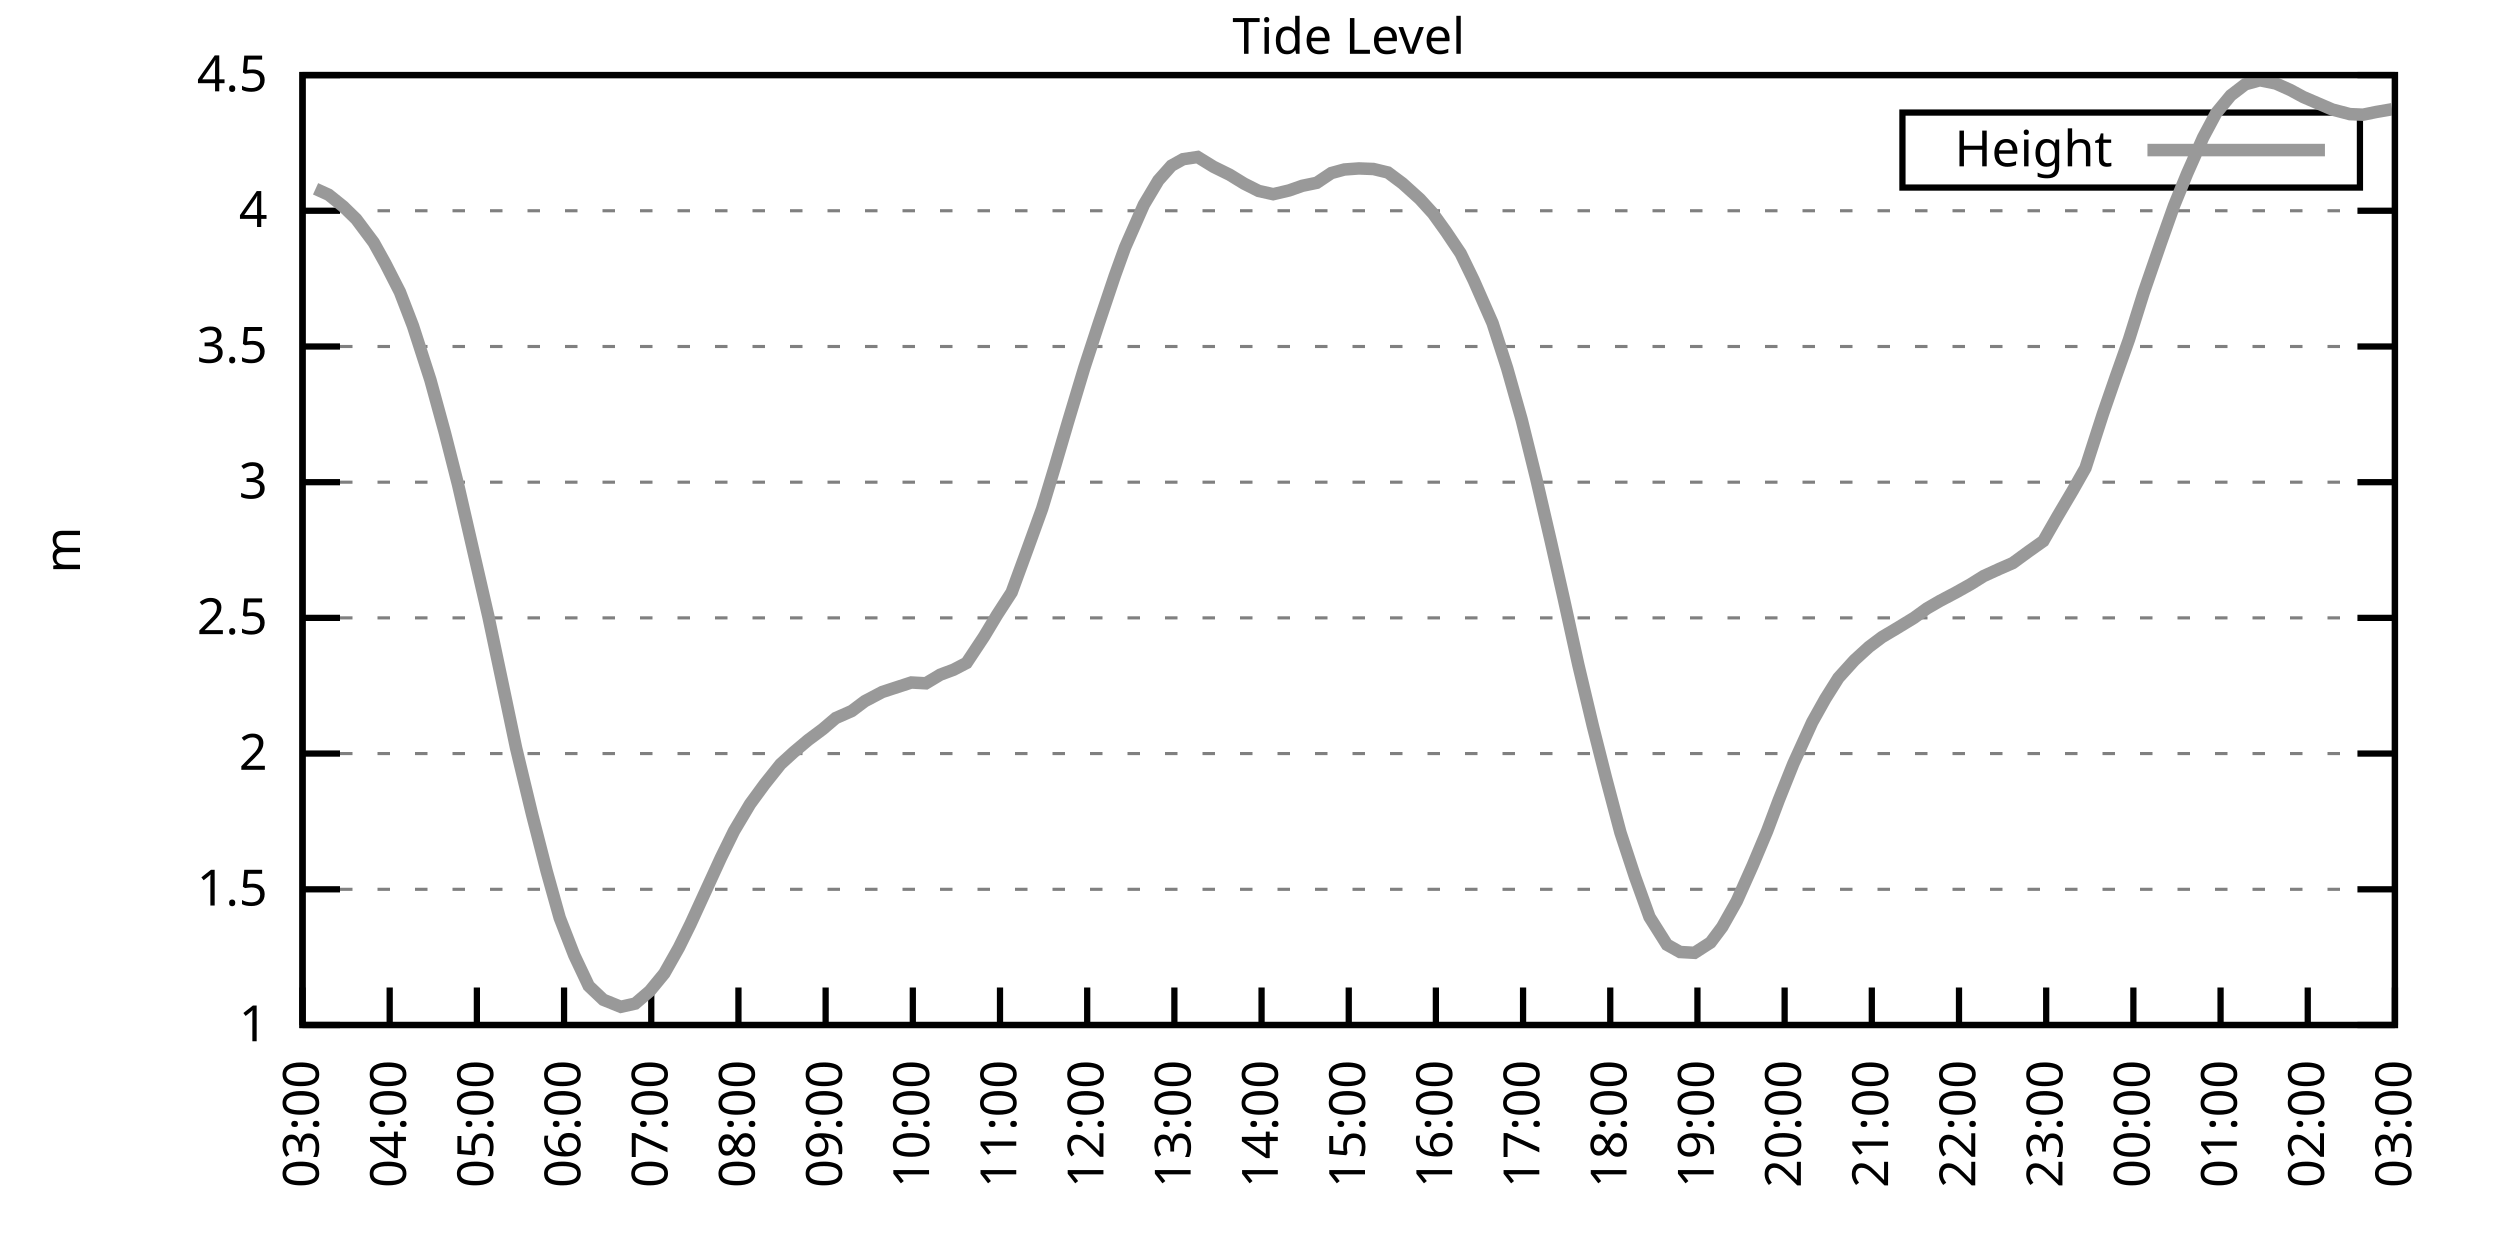
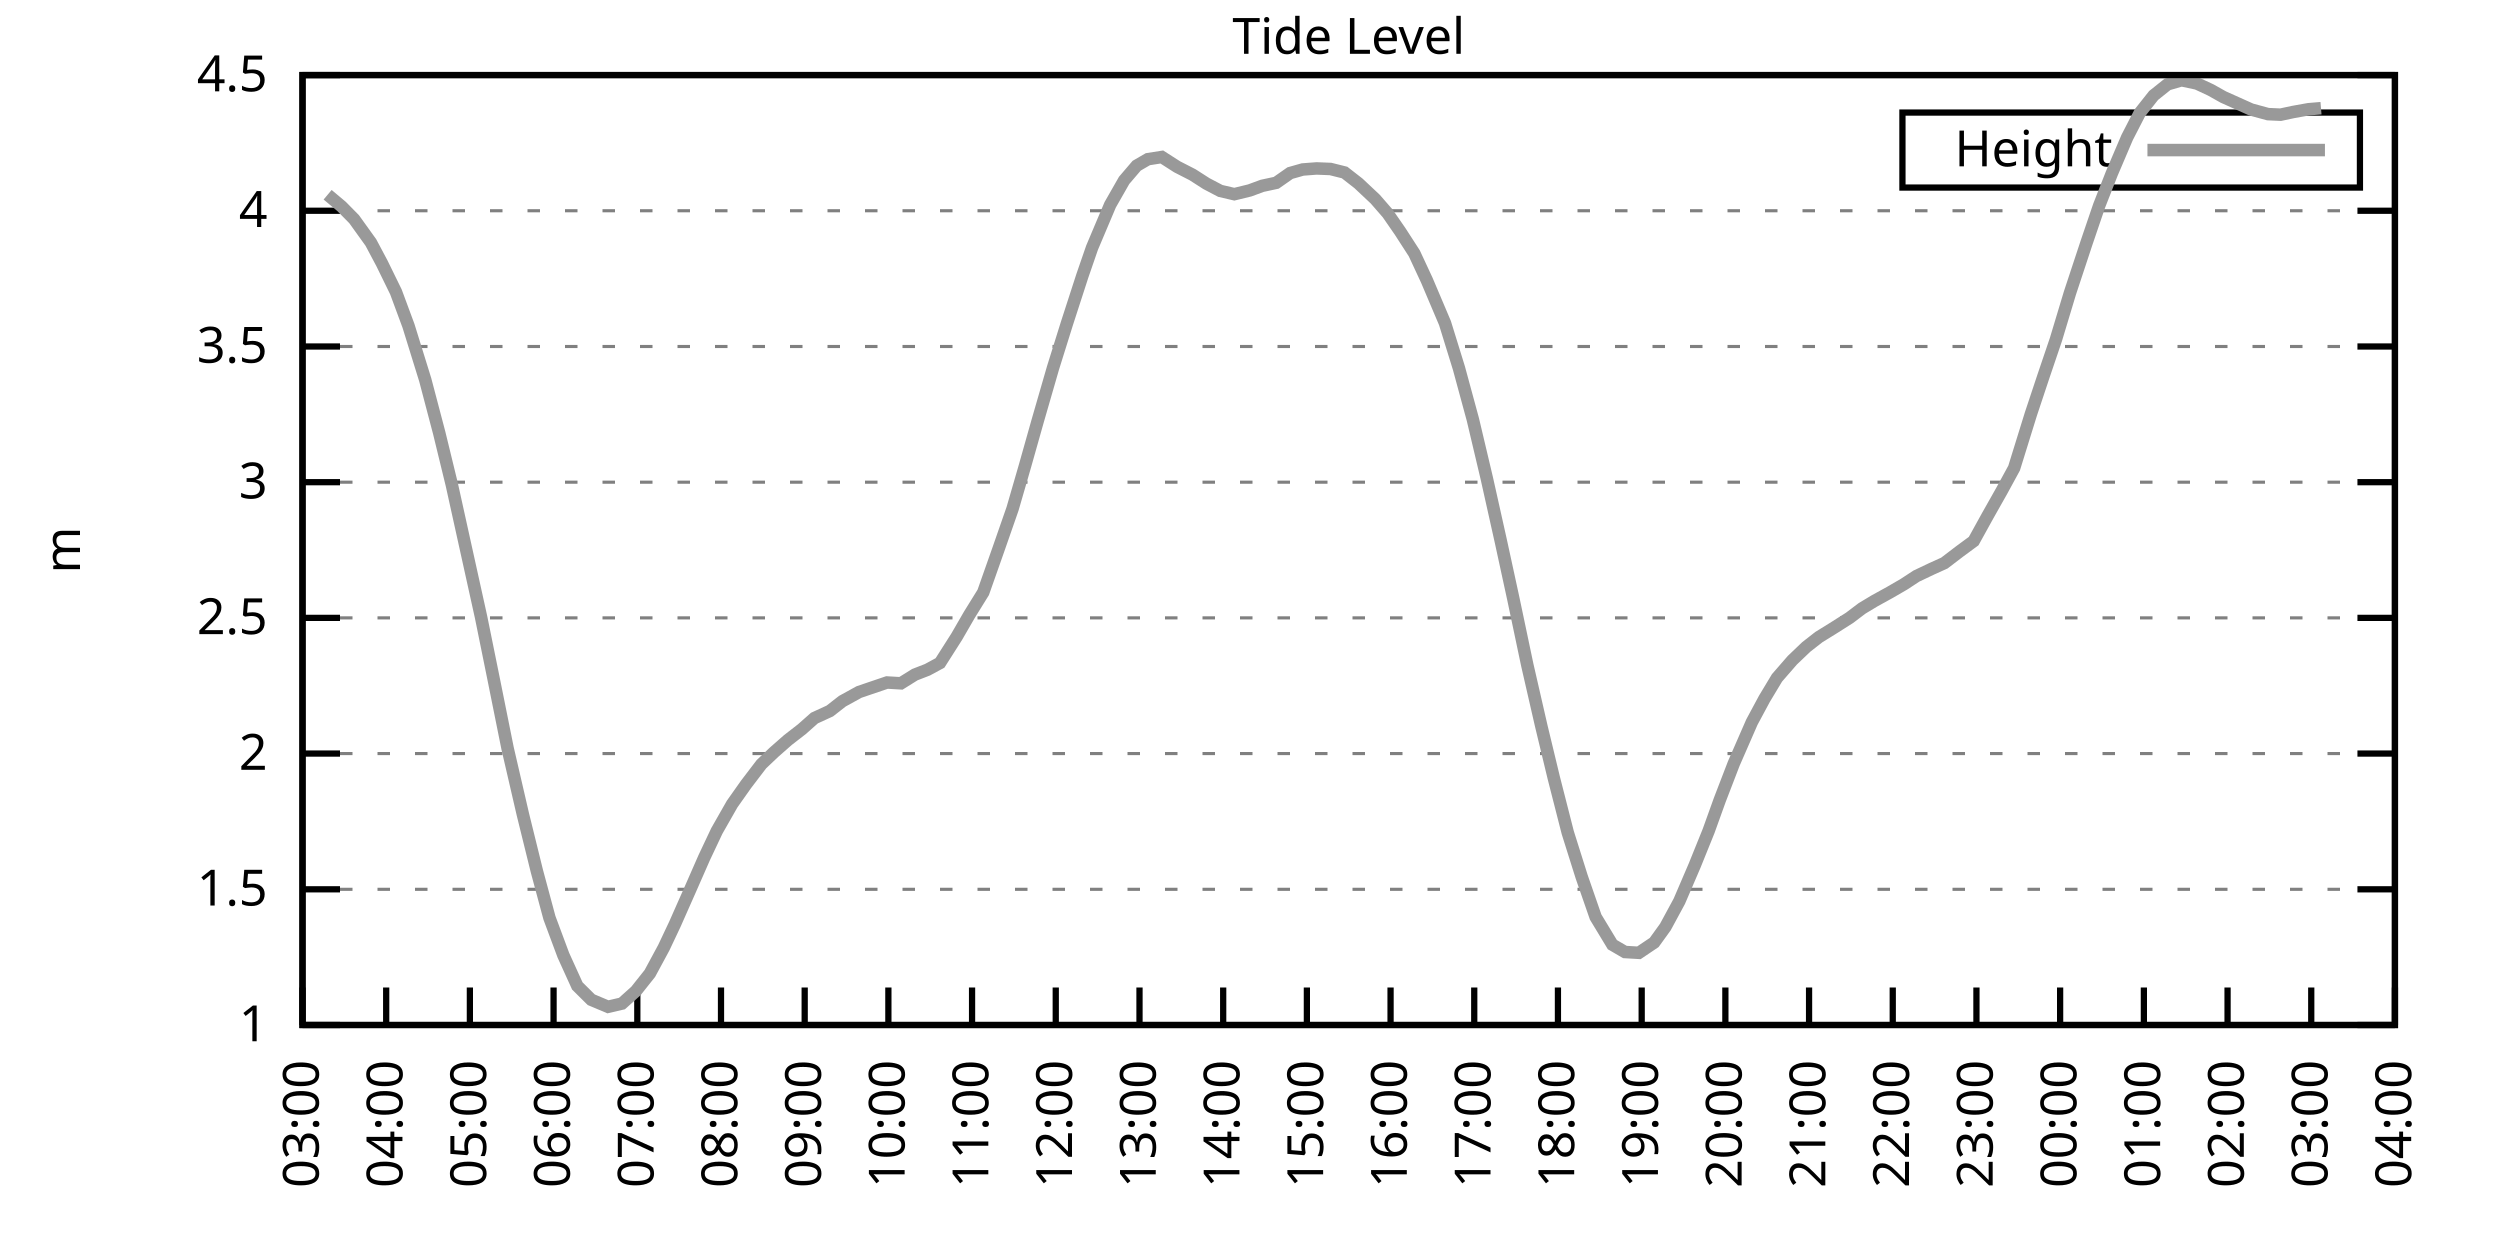
<svg xmlns="http://www.w3.org/2000/svg" xmlns:xlink="http://www.w3.org/1999/xlink" width="400" height="200" viewBox="0 0 400 200">
  <g id="gnuplot_canvas">
    <rect x="0" y="0" width="400" height="200" fill="none" />
    <defs>
      <circle id="gpDot" r="0.5" stroke-width="0.5" stroke="currentColor" />
      <path id="gpPt0" stroke-width="0.333" stroke="currentColor" d="M-1,0 h2 M0,-1 v2" />
      <path id="gpPt1" stroke-width="0.333" stroke="currentColor" d="M-1,-1 L1,1 M1,-1 L-1,1" />
      <path id="gpPt2" stroke-width="0.333" stroke="currentColor" d="M-1,0 L1,0 M0,-1 L0,1 M-1,-1 L1,1 M-1,1 L1,-1" />
      <rect id="gpPt3" stroke-width="0.333" stroke="currentColor" x="-1" y="-1" width="2" height="2" />
      <rect id="gpPt4" stroke-width="0.333" stroke="currentColor" fill="currentColor" x="-1" y="-1" width="2" height="2" />
      <circle id="gpPt5" stroke-width="0.333" stroke="currentColor" cx="0" cy="0" r="1" />
      <use xlink:href="#gpPt5" id="gpPt6" fill="currentColor" stroke="none" />
      <path id="gpPt7" stroke-width="0.333" stroke="currentColor" d="M0,-1.33 L-1.33,0.67 L1.33,0.67 z" />
      <use xlink:href="#gpPt7" id="gpPt8" fill="currentColor" stroke="none" />
      <use xlink:href="#gpPt7" id="gpPt9" stroke="currentColor" transform="rotate(180)" />
      <use xlink:href="#gpPt9" id="gpPt10" fill="currentColor" stroke="none" />
      <use xlink:href="#gpPt3" id="gpPt11" stroke="currentColor" transform="rotate(45)" />
      <use xlink:href="#gpPt11" id="gpPt12" fill="currentColor" stroke="none" />
      <path id="gpPt13" stroke-width="0.333" stroke="currentColor" d="M0,1.330 L1.265,0.411 L0.782,-1.067 L-0.782,-1.076 L-1.265,0.411 z" />
      <use xlink:href="#gpPt13" id="gpPt14" fill="currentColor" stroke="none" />
      <filter id="textbox" filterUnits="objectBoundingBox" x="0" y="0" height="1" width="1">
        <feFlood flood-color="white" flood-opacity="1" result="bgnd" />
        <feComposite in="SourceGraphic" in2="bgnd" operator="atop" />
      </filter>
      <filter id="greybox" filterUnits="objectBoundingBox" x="0" y="0" height="1" width="1">
        <feFlood flood-color="lightgrey" flood-opacity="1" result="grey" />
        <feComposite in="SourceGraphic" in2="grey" operator="atop" />
      </filter>
    </defs>
    <g fill="none" color="white" stroke="currentColor" stroke-width="1.00" stroke-linecap="butt" stroke-linejoin="miter">
</g>
    <g fill="none" color="black" stroke="currentColor" stroke-width="1.00" stroke-linecap="butt" stroke-linejoin="miter">
      <g stroke="none" shape-rendering="crispEdges">
        <polygon fill="rgb(255, 255, 255)" points="48.40,164.00 383.18,164.00 383.18,12.02 48.40,12.02 " />
      </g>
    </g>
    <g fill="none" color="black" stroke="currentColor" stroke-width="1.00" stroke-linecap="butt" stroke-linejoin="miter">
</g>
    <g fill="none" color="black" stroke="black" stroke-width="0.50" stroke-linecap="butt" stroke-linejoin="miter">
</g>
    <g fill="none" color="gray" stroke="currentColor" stroke-width="0.50" stroke-linecap="butt" stroke-linejoin="miter">
      <path stroke="gray" stroke-dasharray="2,4" class="gridline" d="M48.40,164.00 L383.19,164.00  " />
    </g>
    <g fill="none" color="gray" stroke="gray" stroke-width="1.00" stroke-linecap="butt" stroke-linejoin="miter">
</g>
    <g fill="none" color="black" stroke="currentColor" stroke-width="1.00" stroke-linecap="butt" stroke-linejoin="miter">
      <path stroke="black" d="M48.40,164.00 L54.40,164.00 M383.19,164.00 L377.19,164.00  " />
      <g transform="translate(42.80,166.60)" stroke="none" fill="black" font-family="Sans" font-size="8.00" text-anchor="end">
        <text>
          <tspan font-family="Sans"> 1</tspan>
        </text>
      </g>
    </g>
    <g fill="none" color="black" stroke="currentColor" stroke-width="1.00" stroke-linecap="butt" stroke-linejoin="miter">
</g>
    <g fill="none" color="black" stroke="black" stroke-width="0.50" stroke-linecap="butt" stroke-linejoin="miter">
</g>
    <g fill="none" color="gray" stroke="currentColor" stroke-width="0.50" stroke-linecap="butt" stroke-linejoin="miter">
      <path stroke="gray" stroke-dasharray="2,4" class="gridline" d="M48.40,142.29 L383.19,142.29  " />
    </g>
    <g fill="none" color="gray" stroke="gray" stroke-width="1.00" stroke-linecap="butt" stroke-linejoin="miter">
</g>
    <g fill="none" color="black" stroke="currentColor" stroke-width="1.00" stroke-linecap="butt" stroke-linejoin="miter">
      <path stroke="black" d="M48.40,142.29 L54.40,142.29 M383.19,142.29 L377.19,142.29  " />
      <g transform="translate(42.80,144.89)" stroke="none" fill="black" font-family="Sans" font-size="8.00" text-anchor="end">
        <text>
          <tspan font-family="Sans"> 1.5</tspan>
        </text>
      </g>
    </g>
    <g fill="none" color="black" stroke="currentColor" stroke-width="1.00" stroke-linecap="butt" stroke-linejoin="miter">
</g>
    <g fill="none" color="black" stroke="black" stroke-width="0.50" stroke-linecap="butt" stroke-linejoin="miter">
</g>
    <g fill="none" color="gray" stroke="currentColor" stroke-width="0.50" stroke-linecap="butt" stroke-linejoin="miter">
      <path stroke="gray" stroke-dasharray="2,4" class="gridline" d="M48.40,120.57 L383.19,120.57  " />
    </g>
    <g fill="none" color="gray" stroke="gray" stroke-width="1.00" stroke-linecap="butt" stroke-linejoin="miter">
</g>
    <g fill="none" color="black" stroke="currentColor" stroke-width="1.00" stroke-linecap="butt" stroke-linejoin="miter">
      <path stroke="black" d="M48.40,120.57 L54.40,120.57 M383.19,120.57 L377.19,120.57  " />
      <g transform="translate(42.80,123.17)" stroke="none" fill="black" font-family="Sans" font-size="8.00" text-anchor="end">
        <text>
          <tspan font-family="Sans"> 2</tspan>
        </text>
      </g>
    </g>
    <g fill="none" color="black" stroke="currentColor" stroke-width="1.00" stroke-linecap="butt" stroke-linejoin="miter">
</g>
    <g fill="none" color="black" stroke="black" stroke-width="0.50" stroke-linecap="butt" stroke-linejoin="miter">
</g>
    <g fill="none" color="gray" stroke="currentColor" stroke-width="0.50" stroke-linecap="butt" stroke-linejoin="miter">
      <path stroke="gray" stroke-dasharray="2,4" class="gridline" d="M48.40,98.86 L383.19,98.86  " />
    </g>
    <g fill="none" color="gray" stroke="gray" stroke-width="1.00" stroke-linecap="butt" stroke-linejoin="miter">
</g>
    <g fill="none" color="black" stroke="currentColor" stroke-width="1.00" stroke-linecap="butt" stroke-linejoin="miter">
      <path stroke="black" d="M48.40,98.86 L54.40,98.86 M383.19,98.86 L377.19,98.86  " />
      <g transform="translate(42.80,101.46)" stroke="none" fill="black" font-family="Sans" font-size="8.00" text-anchor="end">
        <text>
          <tspan font-family="Sans"> 2.5</tspan>
        </text>
      </g>
    </g>
    <g fill="none" color="black" stroke="currentColor" stroke-width="1.00" stroke-linecap="butt" stroke-linejoin="miter">
</g>
    <g fill="none" color="black" stroke="black" stroke-width="0.50" stroke-linecap="butt" stroke-linejoin="miter">
</g>
    <g fill="none" color="gray" stroke="currentColor" stroke-width="0.50" stroke-linecap="butt" stroke-linejoin="miter">
      <path stroke="gray" stroke-dasharray="2,4" class="gridline" d="M48.40,77.15 L383.19,77.15  " />
    </g>
    <g fill="none" color="gray" stroke="gray" stroke-width="1.00" stroke-linecap="butt" stroke-linejoin="miter">
</g>
    <g fill="none" color="black" stroke="currentColor" stroke-width="1.00" stroke-linecap="butt" stroke-linejoin="miter">
      <path stroke="black" d="M48.40,77.15 L54.40,77.15 M383.19,77.15 L377.19,77.15  " />
      <g transform="translate(42.80,79.75)" stroke="none" fill="black" font-family="Sans" font-size="8.00" text-anchor="end">
        <text>
          <tspan font-family="Sans"> 3</tspan>
        </text>
      </g>
    </g>
    <g fill="none" color="black" stroke="currentColor" stroke-width="1.00" stroke-linecap="butt" stroke-linejoin="miter">
</g>
    <g fill="none" color="black" stroke="black" stroke-width="0.50" stroke-linecap="butt" stroke-linejoin="miter">
</g>
    <g fill="none" color="gray" stroke="currentColor" stroke-width="0.50" stroke-linecap="butt" stroke-linejoin="miter">
      <path stroke="gray" stroke-dasharray="2,4" class="gridline" d="M48.40,55.44 L383.19,55.44  " />
    </g>
    <g fill="none" color="gray" stroke="gray" stroke-width="1.00" stroke-linecap="butt" stroke-linejoin="miter">
</g>
    <g fill="none" color="black" stroke="currentColor" stroke-width="1.00" stroke-linecap="butt" stroke-linejoin="miter">
      <path stroke="black" d="M48.40,55.44 L54.40,55.44 M383.19,55.44 L377.19,55.44  " />
      <g transform="translate(42.80,58.04)" stroke="none" fill="black" font-family="Sans" font-size="8.00" text-anchor="end">
        <text>
          <tspan font-family="Sans"> 3.5</tspan>
        </text>
      </g>
    </g>
    <g fill="none" color="black" stroke="currentColor" stroke-width="1.00" stroke-linecap="butt" stroke-linejoin="miter">
</g>
    <g fill="none" color="black" stroke="black" stroke-width="0.50" stroke-linecap="butt" stroke-linejoin="miter">
</g>
    <g fill="none" color="gray" stroke="currentColor" stroke-width="0.50" stroke-linecap="butt" stroke-linejoin="miter">
      <path stroke="gray" stroke-dasharray="2,4" class="gridline" d="M48.40,33.72 L383.19,33.72  " />
    </g>
    <g fill="none" color="gray" stroke="gray" stroke-width="1.00" stroke-linecap="butt" stroke-linejoin="miter">
</g>
    <g fill="none" color="black" stroke="currentColor" stroke-width="1.00" stroke-linecap="butt" stroke-linejoin="miter">
      <path stroke="black" d="M48.40,33.72 L54.40,33.72 M383.19,33.72 L377.19,33.72  " />
      <g transform="translate(42.80,36.32)" stroke="none" fill="black" font-family="Sans" font-size="8.00" text-anchor="end">
        <text>
          <tspan font-family="Sans"> 4</tspan>
        </text>
      </g>
    </g>
    <g fill="none" color="black" stroke="currentColor" stroke-width="1.00" stroke-linecap="butt" stroke-linejoin="miter">
</g>
    <g fill="none" color="black" stroke="black" stroke-width="0.50" stroke-linecap="butt" stroke-linejoin="miter">
</g>
    <g fill="none" color="gray" stroke="currentColor" stroke-width="0.50" stroke-linecap="butt" stroke-linejoin="miter">
      <path stroke="gray" stroke-dasharray="2,4" class="gridline" d="M48.40,12.01 L383.19,12.01  " />
    </g>
    <g fill="none" color="gray" stroke="gray" stroke-width="1.00" stroke-linecap="butt" stroke-linejoin="miter">
</g>
    <g fill="none" color="black" stroke="currentColor" stroke-width="1.00" stroke-linecap="butt" stroke-linejoin="miter">
      <path stroke="black" d="M48.40,12.01 L54.40,12.01 M383.19,12.01 L377.19,12.01  " />
      <g transform="translate(42.80,14.61)" stroke="none" fill="black" font-family="Sans" font-size="8.00" text-anchor="end">
        <text>
          <tspan font-family="Sans"> 4.5</tspan>
        </text>
      </g>
    </g>
    <g fill="none" color="black" stroke="currentColor" stroke-width="1.00" stroke-linecap="butt" stroke-linejoin="miter">
      <path stroke="black" d="M48.40,164.00 L48.40,158.00  " />
      <g transform="translate(51.00,169.60) rotate(270.00)" stroke="none" fill="black" font-family="Sans" font-size="8.00" text-anchor="end">
        <text>
          <tspan font-family="Sans">03:00</tspan>
        </text>
      </g>
    </g>
    <g fill="none" color="black" stroke="currentColor" stroke-width="1.00" stroke-linecap="butt" stroke-linejoin="miter">
-       <path stroke="black" d="M62.35,164.00 L62.35,158.00  " />
-       <g transform="translate(64.95,169.60) rotate(270.00)" stroke="none" fill="black" font-family="Sans" font-size="8.00" text-anchor="end">
+       <path stroke="black" d="M61.79,164.00 L61.79,158.00  " />
+       <g transform="translate(64.39,169.60) rotate(270.00)" stroke="none" fill="black" font-family="Sans" font-size="8.00" text-anchor="end">
        <text>
          <tspan font-family="Sans">04:00</tspan>
        </text>
      </g>
    </g>
    <g fill="none" color="black" stroke="currentColor" stroke-width="1.00" stroke-linecap="butt" stroke-linejoin="miter">
-       <path stroke="black" d="M76.30,164.00 L76.30,158.00  " />
-       <g transform="translate(78.90,169.60) rotate(270.00)" stroke="none" fill="black" font-family="Sans" font-size="8.00" text-anchor="end">
+       <path stroke="black" d="M75.18,164.00 L75.18,158.00  " />
+       <g transform="translate(77.78,169.60) rotate(270.00)" stroke="none" fill="black" font-family="Sans" font-size="8.00" text-anchor="end">
        <text>
          <tspan font-family="Sans">05:00</tspan>
        </text>
      </g>
    </g>
    <g fill="none" color="black" stroke="currentColor" stroke-width="1.00" stroke-linecap="butt" stroke-linejoin="miter">
-       <path stroke="black" d="M90.25,164.00 L90.25,158.00  " />
-       <g transform="translate(92.85,169.60) rotate(270.00)" stroke="none" fill="black" font-family="Sans" font-size="8.00" text-anchor="end">
+       <path stroke="black" d="M88.57,164.00 L88.57,158.00  " />
+       <g transform="translate(91.17,169.60) rotate(270.00)" stroke="none" fill="black" font-family="Sans" font-size="8.00" text-anchor="end">
        <text>
          <tspan font-family="Sans">06:00</tspan>
        </text>
      </g>
    </g>
    <g fill="none" color="black" stroke="currentColor" stroke-width="1.00" stroke-linecap="butt" stroke-linejoin="miter">
-       <path stroke="black" d="M104.20,164.00 L104.20,158.00  " />
-       <g transform="translate(106.80,169.60) rotate(270.00)" stroke="none" fill="black" font-family="Sans" font-size="8.00" text-anchor="end">
+       <path stroke="black" d="M101.97,164.00 L101.97,158.00  " />
+       <g transform="translate(104.57,169.60) rotate(270.00)" stroke="none" fill="black" font-family="Sans" font-size="8.00" text-anchor="end">
        <text>
          <tspan font-family="Sans">07:00</tspan>
        </text>
      </g>
    </g>
    <g fill="none" color="black" stroke="currentColor" stroke-width="1.00" stroke-linecap="butt" stroke-linejoin="miter">
-       <path stroke="black" d="M118.15,164.00 L118.15,158.00  " />
-       <g transform="translate(120.75,169.60) rotate(270.00)" stroke="none" fill="black" font-family="Sans" font-size="8.00" text-anchor="end">
+       <path stroke="black" d="M115.36,164.00 L115.36,158.00  " />
+       <g transform="translate(117.96,169.60) rotate(270.00)" stroke="none" fill="black" font-family="Sans" font-size="8.00" text-anchor="end">
        <text>
          <tspan font-family="Sans">08:00</tspan>
        </text>
      </g>
    </g>
    <g fill="none" color="black" stroke="currentColor" stroke-width="1.00" stroke-linecap="butt" stroke-linejoin="miter">
-       <path stroke="black" d="M132.10,164.00 L132.10,158.00  " />
-       <g transform="translate(134.70,169.60) rotate(270.00)" stroke="none" fill="black" font-family="Sans" font-size="8.00" text-anchor="end">
+       <path stroke="black" d="M128.75,164.00 L128.75,158.00  " />
+       <g transform="translate(131.35,169.60) rotate(270.00)" stroke="none" fill="black" font-family="Sans" font-size="8.00" text-anchor="end">
        <text>
          <tspan font-family="Sans">09:00</tspan>
        </text>
      </g>
    </g>
    <g fill="none" color="black" stroke="currentColor" stroke-width="1.00" stroke-linecap="butt" stroke-linejoin="miter">
-       <path stroke="black" d="M146.05,164.00 L146.05,158.00  " />
-       <g transform="translate(148.65,169.60) rotate(270.00)" stroke="none" fill="black" font-family="Sans" font-size="8.00" text-anchor="end">
+       <path stroke="black" d="M142.14,164.00 L142.14,158.00  " />
+       <g transform="translate(144.74,169.60) rotate(270.00)" stroke="none" fill="black" font-family="Sans" font-size="8.00" text-anchor="end">
        <text>
          <tspan font-family="Sans">10:00</tspan>
        </text>
      </g>
    </g>
    <g fill="none" color="black" stroke="currentColor" stroke-width="1.00" stroke-linecap="butt" stroke-linejoin="miter">
-       <path stroke="black" d="M160.00,164.00 L160.00,158.00  " />
-       <g transform="translate(162.60,169.60) rotate(270.00)" stroke="none" fill="black" font-family="Sans" font-size="8.00" text-anchor="end">
+       <path stroke="black" d="M155.53,164.00 L155.53,158.00  " />
+       <g transform="translate(158.13,169.60) rotate(270.00)" stroke="none" fill="black" font-family="Sans" font-size="8.00" text-anchor="end">
        <text>
          <tspan font-family="Sans">11:00</tspan>
        </text>
      </g>
    </g>
    <g fill="none" color="black" stroke="currentColor" stroke-width="1.00" stroke-linecap="butt" stroke-linejoin="miter">
-       <path stroke="black" d="M173.95,164.00 L173.95,158.00  " />
-       <g transform="translate(176.55,169.60) rotate(270.00)" stroke="none" fill="black" font-family="Sans" font-size="8.00" text-anchor="end">
+       <path stroke="black" d="M168.92,164.00 L168.92,158.00  " />
+       <g transform="translate(171.52,169.60) rotate(270.00)" stroke="none" fill="black" font-family="Sans" font-size="8.00" text-anchor="end">
        <text>
          <tspan font-family="Sans">12:00</tspan>
        </text>
      </g>
    </g>
    <g fill="none" color="black" stroke="currentColor" stroke-width="1.00" stroke-linecap="butt" stroke-linejoin="miter">
-       <path stroke="black" d="M187.90,164.00 L187.90,158.00  " />
-       <g transform="translate(190.50,169.60) rotate(270.00)" stroke="none" fill="black" font-family="Sans" font-size="8.00" text-anchor="end">
+       <path stroke="black" d="M182.32,164.00 L182.32,158.00  " />
+       <g transform="translate(184.92,169.60) rotate(270.00)" stroke="none" fill="black" font-family="Sans" font-size="8.00" text-anchor="end">
        <text>
          <tspan font-family="Sans">13:00</tspan>
        </text>
      </g>
    </g>
    <g fill="none" color="black" stroke="currentColor" stroke-width="1.00" stroke-linecap="butt" stroke-linejoin="miter">
-       <path stroke="black" d="M201.85,164.00 L201.85,158.00  " />
-       <g transform="translate(204.45,169.60) rotate(270.00)" stroke="none" fill="black" font-family="Sans" font-size="8.00" text-anchor="end">
+       <path stroke="black" d="M195.71,164.00 L195.71,158.00  " />
+       <g transform="translate(198.31,169.60) rotate(270.00)" stroke="none" fill="black" font-family="Sans" font-size="8.00" text-anchor="end">
        <text>
          <tspan font-family="Sans">14:00</tspan>
        </text>
      </g>
    </g>
    <g fill="none" color="black" stroke="currentColor" stroke-width="1.00" stroke-linecap="butt" stroke-linejoin="miter">
-       <path stroke="black" d="M215.80,164.00 L215.80,158.00  " />
-       <g transform="translate(218.40,169.60) rotate(270.00)" stroke="none" fill="black" font-family="Sans" font-size="8.00" text-anchor="end">
+       <path stroke="black" d="M209.10,164.00 L209.10,158.00  " />
+       <g transform="translate(211.70,169.60) rotate(270.00)" stroke="none" fill="black" font-family="Sans" font-size="8.00" text-anchor="end">
        <text>
          <tspan font-family="Sans">15:00</tspan>
        </text>
      </g>
    </g>
    <g fill="none" color="black" stroke="currentColor" stroke-width="1.00" stroke-linecap="butt" stroke-linejoin="miter">
-       <path stroke="black" d="M229.74,164.00 L229.74,158.00  " />
-       <g transform="translate(232.34,169.60) rotate(270.00)" stroke="none" fill="black" font-family="Sans" font-size="8.00" text-anchor="end">
+       <path stroke="black" d="M222.49,164.00 L222.49,158.00  " />
+       <g transform="translate(225.09,169.60) rotate(270.00)" stroke="none" fill="black" font-family="Sans" font-size="8.00" text-anchor="end">
        <text>
          <tspan font-family="Sans">16:00</tspan>
        </text>
      </g>
    </g>
    <g fill="none" color="black" stroke="currentColor" stroke-width="1.00" stroke-linecap="butt" stroke-linejoin="miter">
-       <path stroke="black" d="M243.69,164.00 L243.69,158.00  " />
-       <g transform="translate(246.29,169.60) rotate(270.00)" stroke="none" fill="black" font-family="Sans" font-size="8.00" text-anchor="end">
+       <path stroke="black" d="M235.88,164.00 L235.88,158.00  " />
+       <g transform="translate(238.48,169.60) rotate(270.00)" stroke="none" fill="black" font-family="Sans" font-size="8.00" text-anchor="end">
        <text>
          <tspan font-family="Sans">17:00</tspan>
        </text>
      </g>
    </g>
    <g fill="none" color="black" stroke="currentColor" stroke-width="1.00" stroke-linecap="butt" stroke-linejoin="miter">
-       <path stroke="black" d="M257.64,164.00 L257.64,158.00  " />
-       <g transform="translate(260.24,169.60) rotate(270.00)" stroke="none" fill="black" font-family="Sans" font-size="8.00" text-anchor="end">
+       <path stroke="black" d="M249.27,164.00 L249.27,158.00  " />
+       <g transform="translate(251.87,169.60) rotate(270.00)" stroke="none" fill="black" font-family="Sans" font-size="8.00" text-anchor="end">
        <text>
          <tspan font-family="Sans">18:00</tspan>
        </text>
      </g>
    </g>
    <g fill="none" color="black" stroke="currentColor" stroke-width="1.00" stroke-linecap="butt" stroke-linejoin="miter">
-       <path stroke="black" d="M271.59,164.00 L271.59,158.00  " />
-       <g transform="translate(274.19,169.60) rotate(270.00)" stroke="none" fill="black" font-family="Sans" font-size="8.00" text-anchor="end">
+       <path stroke="black" d="M262.67,164.00 L262.67,158.00  " />
+       <g transform="translate(265.27,169.60) rotate(270.00)" stroke="none" fill="black" font-family="Sans" font-size="8.00" text-anchor="end">
        <text>
          <tspan font-family="Sans">19:00</tspan>
        </text>
      </g>
    </g>
    <g fill="none" color="black" stroke="currentColor" stroke-width="1.00" stroke-linecap="butt" stroke-linejoin="miter">
-       <path stroke="black" d="M285.54,164.00 L285.54,158.00  " />
-       <g transform="translate(288.14,169.60) rotate(270.00)" stroke="none" fill="black" font-family="Sans" font-size="8.00" text-anchor="end">
+       <path stroke="black" d="M276.06,164.00 L276.06,158.00  " />
+       <g transform="translate(278.66,169.60) rotate(270.00)" stroke="none" fill="black" font-family="Sans" font-size="8.00" text-anchor="end">
        <text>
          <tspan font-family="Sans">20:00</tspan>
        </text>
      </g>
    </g>
    <g fill="none" color="black" stroke="currentColor" stroke-width="1.00" stroke-linecap="butt" stroke-linejoin="miter">
-       <path stroke="black" d="M299.49,164.00 L299.49,158.00  " />
-       <g transform="translate(302.09,169.60) rotate(270.00)" stroke="none" fill="black" font-family="Sans" font-size="8.00" text-anchor="end">
+       <path stroke="black" d="M289.45,164.00 L289.45,158.00  " />
+       <g transform="translate(292.05,169.60) rotate(270.00)" stroke="none" fill="black" font-family="Sans" font-size="8.00" text-anchor="end">
        <text>
          <tspan font-family="Sans">21:00</tspan>
        </text>
      </g>
    </g>
    <g fill="none" color="black" stroke="currentColor" stroke-width="1.00" stroke-linecap="butt" stroke-linejoin="miter">
-       <path stroke="black" d="M313.44,164.00 L313.44,158.00  " />
-       <g transform="translate(316.04,169.60) rotate(270.00)" stroke="none" fill="black" font-family="Sans" font-size="8.00" text-anchor="end">
+       <path stroke="black" d="M302.84,164.00 L302.84,158.00  " />
+       <g transform="translate(305.44,169.60) rotate(270.00)" stroke="none" fill="black" font-family="Sans" font-size="8.00" text-anchor="end">
        <text>
          <tspan font-family="Sans">22:00</tspan>
        </text>
      </g>
    </g>
    <g fill="none" color="black" stroke="currentColor" stroke-width="1.00" stroke-linecap="butt" stroke-linejoin="miter">
-       <path stroke="black" d="M327.39,164.00 L327.39,158.00  " />
-       <g transform="translate(329.99,169.60) rotate(270.00)" stroke="none" fill="black" font-family="Sans" font-size="8.00" text-anchor="end">
+       <path stroke="black" d="M316.23,164.00 L316.23,158.00  " />
+       <g transform="translate(318.83,169.60) rotate(270.00)" stroke="none" fill="black" font-family="Sans" font-size="8.00" text-anchor="end">
        <text>
          <tspan font-family="Sans">23:00</tspan>
        </text>
      </g>
    </g>
    <g fill="none" color="black" stroke="currentColor" stroke-width="1.00" stroke-linecap="butt" stroke-linejoin="miter">
-       <path stroke="black" d="M341.34,164.00 L341.34,158.00  " />
-       <g transform="translate(343.94,169.60) rotate(270.00)" stroke="none" fill="black" font-family="Sans" font-size="8.00" text-anchor="end">
+       <path stroke="black" d="M329.62,164.00 L329.62,158.00  " />
+       <g transform="translate(332.22,169.60) rotate(270.00)" stroke="none" fill="black" font-family="Sans" font-size="8.00" text-anchor="end">
        <text>
          <tspan font-family="Sans">00:00</tspan>
        </text>
      </g>
    </g>
    <g fill="none" color="black" stroke="currentColor" stroke-width="1.00" stroke-linecap="butt" stroke-linejoin="miter">
-       <path stroke="black" d="M355.29,164.00 L355.29,158.00  " />
-       <g transform="translate(357.89,169.60) rotate(270.00)" stroke="none" fill="black" font-family="Sans" font-size="8.00" text-anchor="end">
+       <path stroke="black" d="M343.02,164.00 L343.02,158.00  " />
+       <g transform="translate(345.62,169.60) rotate(270.00)" stroke="none" fill="black" font-family="Sans" font-size="8.00" text-anchor="end">
        <text>
          <tspan font-family="Sans">01:00</tspan>
        </text>
      </g>
    </g>
    <g fill="none" color="black" stroke="currentColor" stroke-width="1.00" stroke-linecap="butt" stroke-linejoin="miter">
-       <path stroke="black" d="M369.24,164.00 L369.24,158.00  " />
-       <g transform="translate(371.84,169.60) rotate(270.00)" stroke="none" fill="black" font-family="Sans" font-size="8.00" text-anchor="end">
+       <path stroke="black" d="M356.41,164.00 L356.41,158.00  " />
+       <g transform="translate(359.01,169.60) rotate(270.00)" stroke="none" fill="black" font-family="Sans" font-size="8.00" text-anchor="end">
        <text>
          <tspan font-family="Sans">02:00</tspan>
+         </text>
+       </g>
+     </g>
+     <g fill="none" color="black" stroke="currentColor" stroke-width="1.00" stroke-linecap="butt" stroke-linejoin="miter">
+       <path stroke="black" d="M369.80,164.00 L369.80,158.00  " />
+       <g transform="translate(372.40,169.60) rotate(270.00)" stroke="none" fill="black" font-family="Sans" font-size="8.00" text-anchor="end">
+         <text>
+           <tspan font-family="Sans">03:00</tspan>
        </text>
      </g>
    </g>
    <g fill="none" color="black" stroke="currentColor" stroke-width="1.00" stroke-linecap="butt" stroke-linejoin="miter">
      <path stroke="black" d="M383.19,164.00 L383.19,158.00  " />
      <g transform="translate(385.79,169.60) rotate(270.00)" stroke="none" fill="black" font-family="Sans" font-size="8.00" text-anchor="end">
        <text>
-           <tspan font-family="Sans">03:00</tspan>
+           <tspan font-family="Sans">04:00</tspan>
        </text>
      </g>
    </g>
    <g fill="none" color="black" stroke="currentColor" stroke-width="1.00" stroke-linecap="butt" stroke-linejoin="miter">
</g>
    <g fill="none" color="black" stroke="currentColor" stroke-width="1.00" stroke-linecap="butt" stroke-linejoin="miter">
      <path stroke="black" d="M48.40,12.01 L48.40,164.00 L383.19,164.00 L383.19,12.01 L48.40,12.01 Z  " />
    </g>
    <g fill="none" color="black" stroke="currentColor" stroke-width="1.00" stroke-linecap="butt" stroke-linejoin="miter">
</g>
    <g fill="none" color="black" stroke="currentColor" stroke-width="1.00" stroke-linecap="butt" stroke-linejoin="miter">
      <path stroke="black" d="M304.39,30.01 L304.39,18.01 L377.59,18.01 L377.59,30.01 L304.39,30.01 Z  " />
    </g>
    <g id="Tide_level_plot_1">
      <g fill="none" color="white" stroke="black" stroke-width="2.00" stroke-linecap="butt" stroke-linejoin="miter">
</g>
      <g fill="none" color="black" stroke="currentColor" stroke-width="2.00" stroke-linecap="butt" stroke-linejoin="miter">
        <g transform="translate(337.99,26.61)" stroke="none" fill="black" font-family="Sans" font-size="8.00" text-anchor="end">
          <text>
            <tspan font-family="Sans">Height</tspan>
          </text>
        </g>
      </g>
      <g fill="none" color="black" stroke="currentColor" stroke-width="2.00" stroke-linecap="butt" stroke-linejoin="miter">
-         <path stroke="rgb(153, 153, 153)" d="M343.59,24.01 L371.99,24.01 M50.49,30.21 L52.58,31.16 L54.91,33.03 L57.00,35.07 L59.79,38.80 L61.65,42.15   L63.98,46.71 L66.07,52.14 L68.86,60.78 L71.18,69.25 L73.28,77.50 L78.16,98.73 L80.25,108.63 L82.58,119.71   L85.13,130.30 L87.46,139.38 L89.55,146.85 L91.88,152.84 L94.20,157.75 L96.53,159.96 L99.32,161.09 L101.64,160.57   L103.97,158.57 L106.29,155.75 L108.62,151.62 L110.48,147.85 L113.03,142.29 L115.36,137.21 L117.45,132.95 L120.01,128.65   L122.33,125.48 L124.89,122.27 L126.98,120.36 L129.31,118.40 L131.63,116.67 L133.72,114.89 L136.28,113.76 L138.37,112.19   L141.16,110.72 L143.02,110.11 L145.81,109.20 L148.14,109.33 L150.46,107.94 L152.56,107.16 L154.65,106.07 L157.44,101.86   L159.53,98.38 L161.86,94.78 L164.41,87.83 L166.74,81.40 L168.83,74.50 L170.92,67.38 L173.48,58.87 L175.81,51.74   L178.36,44.15 L179.99,39.63 L183.01,32.77 L185.34,28.86 L187.43,26.51 L189.29,25.47 L191.62,25.12 L194.17,26.69   L196.73,27.95 L199.06,29.38 L201.38,30.55 L203.71,31.07 L206.26,30.47 L208.36,29.73 L210.68,29.25 L213.01,27.69   L215.10,27.12 L217.42,26.95 L219.75,27.04 L222.07,27.60 L224.40,29.34 L227.19,31.86 L229.28,34.16 L231.37,37.07   L233.70,40.54 L235.79,44.84 L238.81,51.70 L241.14,58.91 L243.46,67.12 L245.79,76.54 L248.11,86.53 L250.20,95.78   L252.53,106.37 L254.85,116.14 L256.95,124.44 L259.27,133.21 L261.60,140.29 L263.92,146.72 L266.71,151.15 L268.80,152.32   L271.13,152.45 L273.69,150.80 L275.55,148.32 L277.87,144.20 L280.43,138.47 L282.75,132.95 L284.61,128.00 L286.94,122.18   L289.96,115.54 L292.05,111.80 L294.15,108.46 L296.70,105.64 L299.03,103.51 L301.12,101.94 L303.44,100.56 L306.23,98.86   L308.33,97.34 L310.42,96.13 L312.98,94.78 L315.30,93.48 L317.39,92.17 L319.95,91.00 L322.04,90.09 L324.60,88.22   L326.93,86.57 L329.25,82.53 L331.58,78.58 L333.67,74.89 L336.46,66.25 L338.55,60.21 L340.64,54.31 L342.97,46.88   L345.76,38.80 L347.85,32.90 L349.94,27.77 L352.50,22.00 L354.59,18.09 L356.92,15.27 L359.24,13.49 L361.57,12.84   L364.13,13.36 L366.45,14.40 L368.54,15.53 L373.19,17.53 L375.98,18.26 L378.08,18.35 L380.17,17.92 L382.73,17.48    " />
+         <path stroke="rgb(153, 153, 153)" d="M343.59,24.01 L371.99,24.01 M52.42,31.16 L54.65,33.03 L56.66,35.07 L59.34,38.80 L61.12,42.15 L63.35,46.71   L65.36,52.14 L68.04,60.78 L70.27,69.25 L72.28,77.50 L76.97,98.73 L78.98,108.63 L81.21,119.71 L83.66,130.30   L85.90,139.38 L87.91,146.85 L90.14,152.84 L92.37,157.75 L94.60,159.96 L97.28,161.09 L99.51,160.57 L101.74,158.57   L103.98,155.75 L106.21,151.62 L107.99,147.85 L110.45,142.29 L112.68,137.21 L114.69,132.95 L117.14,128.65 L119.38,125.48   L121.83,122.27 L123.84,120.36 L126.07,118.40 L128.30,116.67 L130.31,114.89 L132.77,113.76 L134.78,112.19 L137.45,110.72   L139.24,110.11 L141.92,109.20 L144.15,109.33 L146.38,107.94 L148.39,107.16 L150.40,106.07 L153.08,101.86 L155.09,98.38   L157.32,94.78 L159.77,87.83 L162.01,81.40 L164.01,74.50 L166.02,67.38 L168.48,58.87 L170.71,51.74 L173.17,44.15   L174.73,39.63 L177.63,32.77 L179.86,28.86 L181.87,26.51 L183.66,25.47 L185.89,25.12 L188.34,26.69 L190.80,27.95   L193.03,29.38 L195.26,30.55 L197.49,31.07 L199.95,30.47 L201.96,29.73 L204.19,29.25 L206.42,27.69 L208.43,27.12   L210.66,26.95 L212.89,27.04 L215.13,27.60 L217.36,29.34 L220.04,31.86 L222.04,34.16 L224.05,37.07 L226.29,40.54   L228.29,44.84 L231.20,51.70 L233.43,58.91 L235.66,67.12 L237.89,76.54 L240.12,86.53 L242.13,95.78 L244.36,106.37   L246.60,116.14 L248.60,124.44 L250.84,133.21 L253.07,140.29 L255.30,146.72 L257.98,151.15 L259.99,152.32 L262.22,152.45   L264.67,150.80 L266.46,148.32 L268.69,144.20 L271.15,138.47 L273.38,132.95 L275.16,128.00 L277.40,122.18 L280.30,115.54   L282.31,111.80 L284.32,108.46 L286.77,105.64 L289.00,103.51 L291.01,101.94 L293.24,100.56 L295.92,98.86 L297.93,97.34   L299.94,96.13 L302.39,94.78 L304.63,93.48 L306.63,92.17 L309.09,91.00 L311.10,90.09 L313.55,88.22 L315.79,86.57   L318.02,82.53 L320.25,78.58 L322.26,74.89 L324.94,66.25 L326.95,60.21 L328.95,54.31 L331.19,46.88 L333.86,38.80   L335.87,32.90 L337.88,27.77 L340.34,22.00 L342.35,18.09 L344.58,15.27 L346.81,13.49 L349.04,12.84 L351.50,13.36   L353.73,14.40 L355.74,15.53 L360.20,17.53 L362.88,18.26 L364.89,18.35 L366.90,17.92 L369.35,17.48 L371.36,17.31    " />
      </g>
    </g>
    <g fill="none" color="black" stroke="currentColor" stroke-width="2.00" stroke-linecap="butt" stroke-linejoin="miter">
</g>
    <g fill="none" color="black" stroke="black" stroke-width="1.00" stroke-linecap="butt" stroke-linejoin="miter">
</g>
    <g fill="none" color="black" stroke="currentColor" stroke-width="1.00" stroke-linecap="butt" stroke-linejoin="miter">
      <path stroke="black" d="M48.40,12.01 L48.40,164.00 L383.19,164.00 L383.19,12.01 L48.40,12.01 Z  " />
      <g transform="translate(12.80,88.01) rotate(270.00)" stroke="none" fill="black" font-family="Sans" font-size="8.00" text-anchor="middle">
        <text>
          <tspan font-family="Sans">m</tspan>
        </text>
      </g>
    </g>
    <g fill="none" color="black" stroke="currentColor" stroke-width="1.00" stroke-linecap="butt" stroke-linejoin="miter">
</g>
    <g fill="none" color="black" stroke="currentColor" stroke-width="1.00" stroke-linecap="butt" stroke-linejoin="miter">
      <g transform="translate(215.79,8.61)" stroke="none" fill="black" font-family="Sans" font-size="8.00" text-anchor="middle">
        <text>
          <tspan font-family="Sans">Tide Level</tspan>
        </text>
      </g>
    </g>
    <g fill="none" color="black" stroke="currentColor" stroke-width="1.00" stroke-linecap="butt" stroke-linejoin="miter">
</g>
  </g>
</svg>
